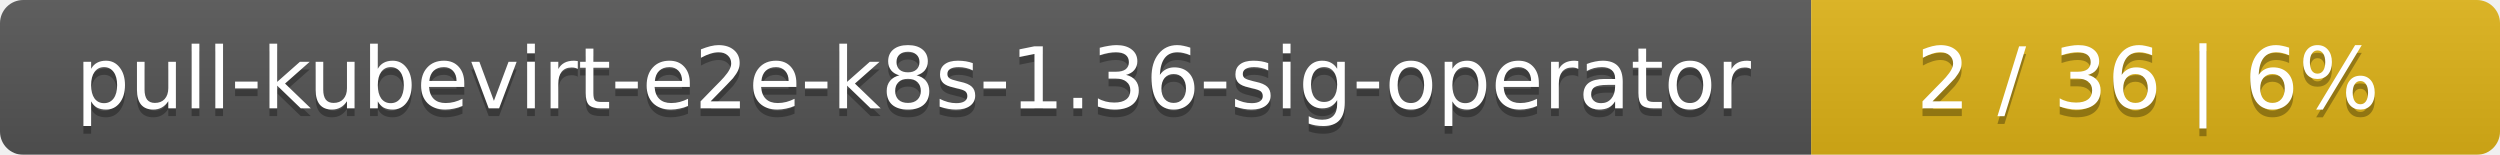
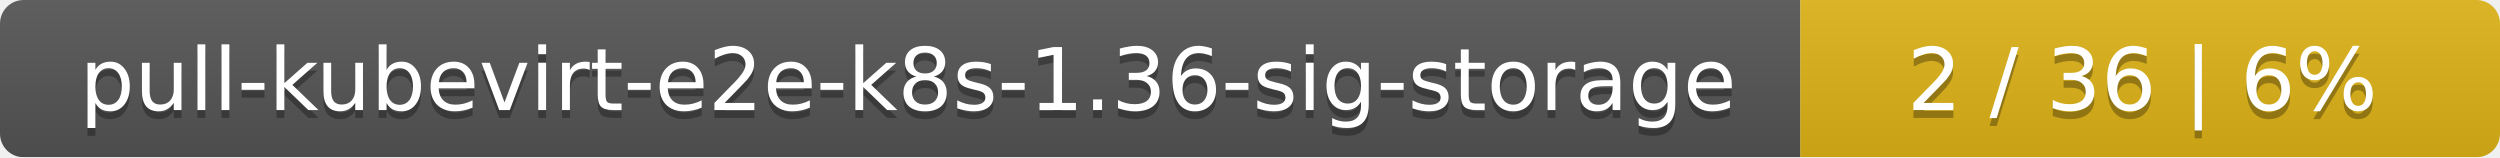
- <svg xmlns="http://www.w3.org/2000/svg" width="323" height="20">
+ <svg xmlns="http://www.w3.org/2000/svg" width="318" height="20">
  <linearGradient id="smooth" x2="0" y2="100%">
    <stop offset="0" stop-color="#bbb" stop-opacity=".1" />
    <stop offset="1" stop-opacity=".1" />
  </linearGradient>
  <mask id="round">
-     <rect width="323" height="20" rx="3" fill="#fff" />
+     <rect width="318" height="20" rx="3" fill="#fff" />
  </mask>
  <g mask="url(#round)">
-     <rect width="234" height="20" fill="#555" />
-     <rect x="234" width="89" height="20" fill="#dfb317" />
-     <rect width="323" height="20" fill="url(#smooth)" />
+     <rect width="229" height="20" fill="#555" />
+     <rect x="229" width="89" height="20" fill="#dfb317" />
+     <rect width="318" height="20" fill="url(#smooth)" />
  </g>
  <g fill="#fff" text-anchor="middle" font-family="DejaVu Sans,Verdana,Geneva,sans-serif" font-size="11">
-     <text x="118" y="15" fill="#010101" fill-opacity=".3">pull-kubevirt-e2e-k8s-1.36-sig-operator</text>
-     <text x="118" y="14">pull-kubevirt-e2e-k8s-1.36-sig-operator</text>
-     <text x="277.5" y="15" fill="#010101" fill-opacity=".3">2 / 36    |    6%</text>
-     <text x="277.5" y="14">2 / 36    |    6%</text>
+     <text x="115.5" y="15" fill="#010101" fill-opacity=".3">pull-kubevirt-e2e-k8s-1.36-sig-storage</text>
+     <text x="115.5" y="14">pull-kubevirt-e2e-k8s-1.36-sig-storage</text>
+     <text x="272.5" y="15" fill="#010101" fill-opacity=".3">2 / 36    |    6%</text>
+     <text x="272.5" y="14">2 / 36    |    6%</text>
  </g>
</svg>
